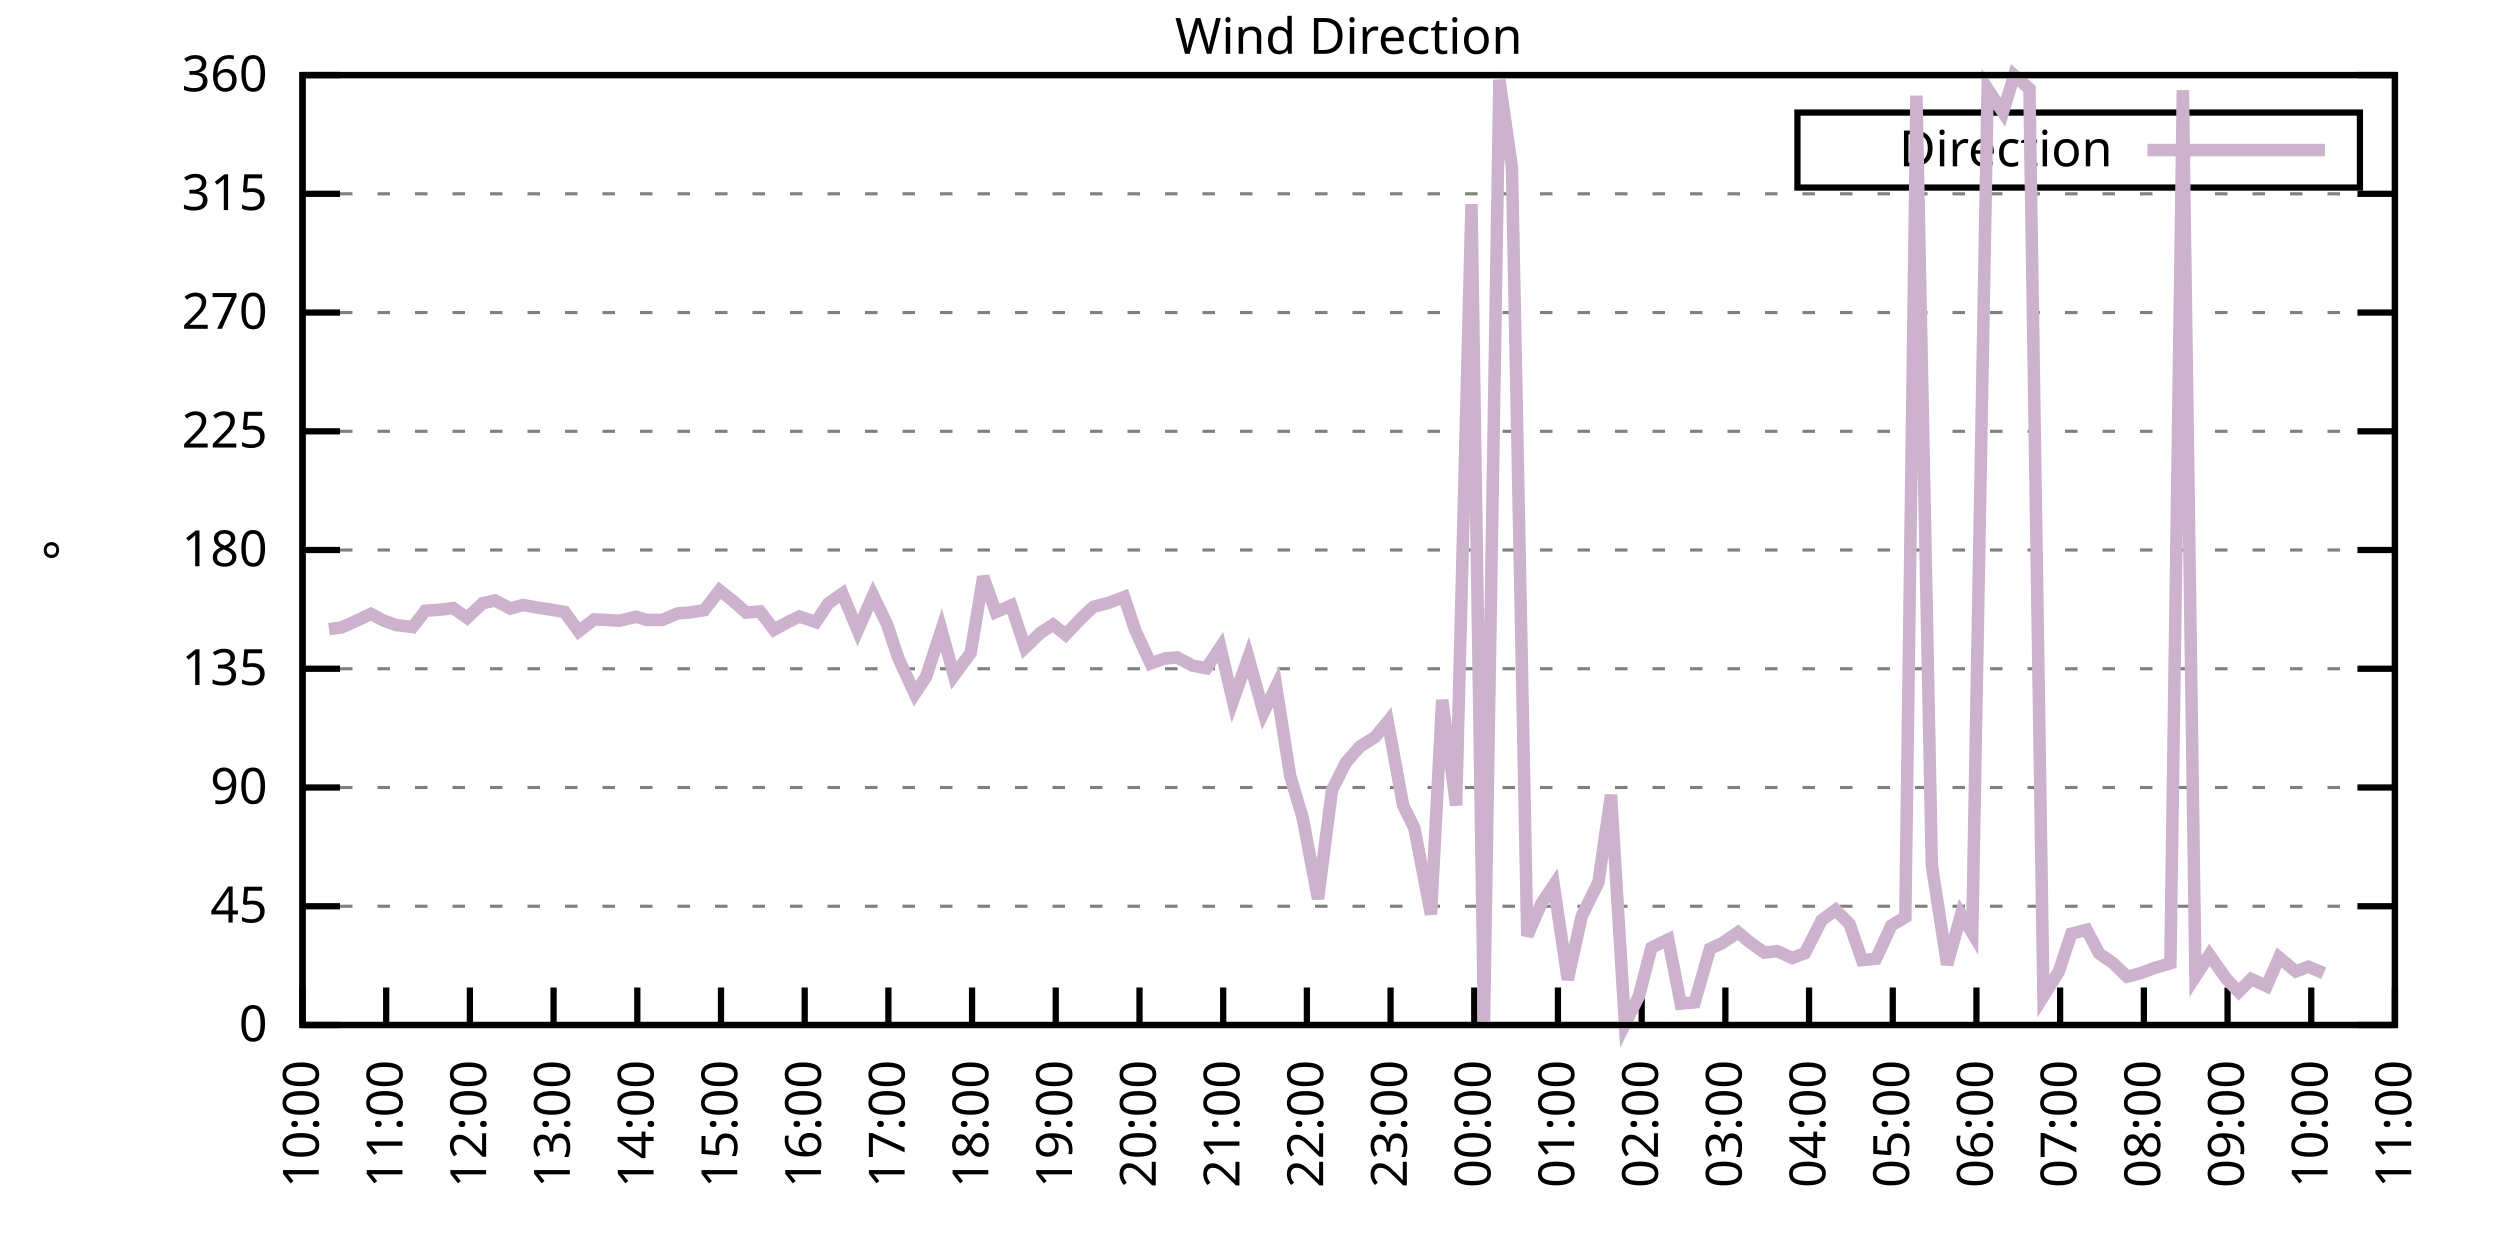
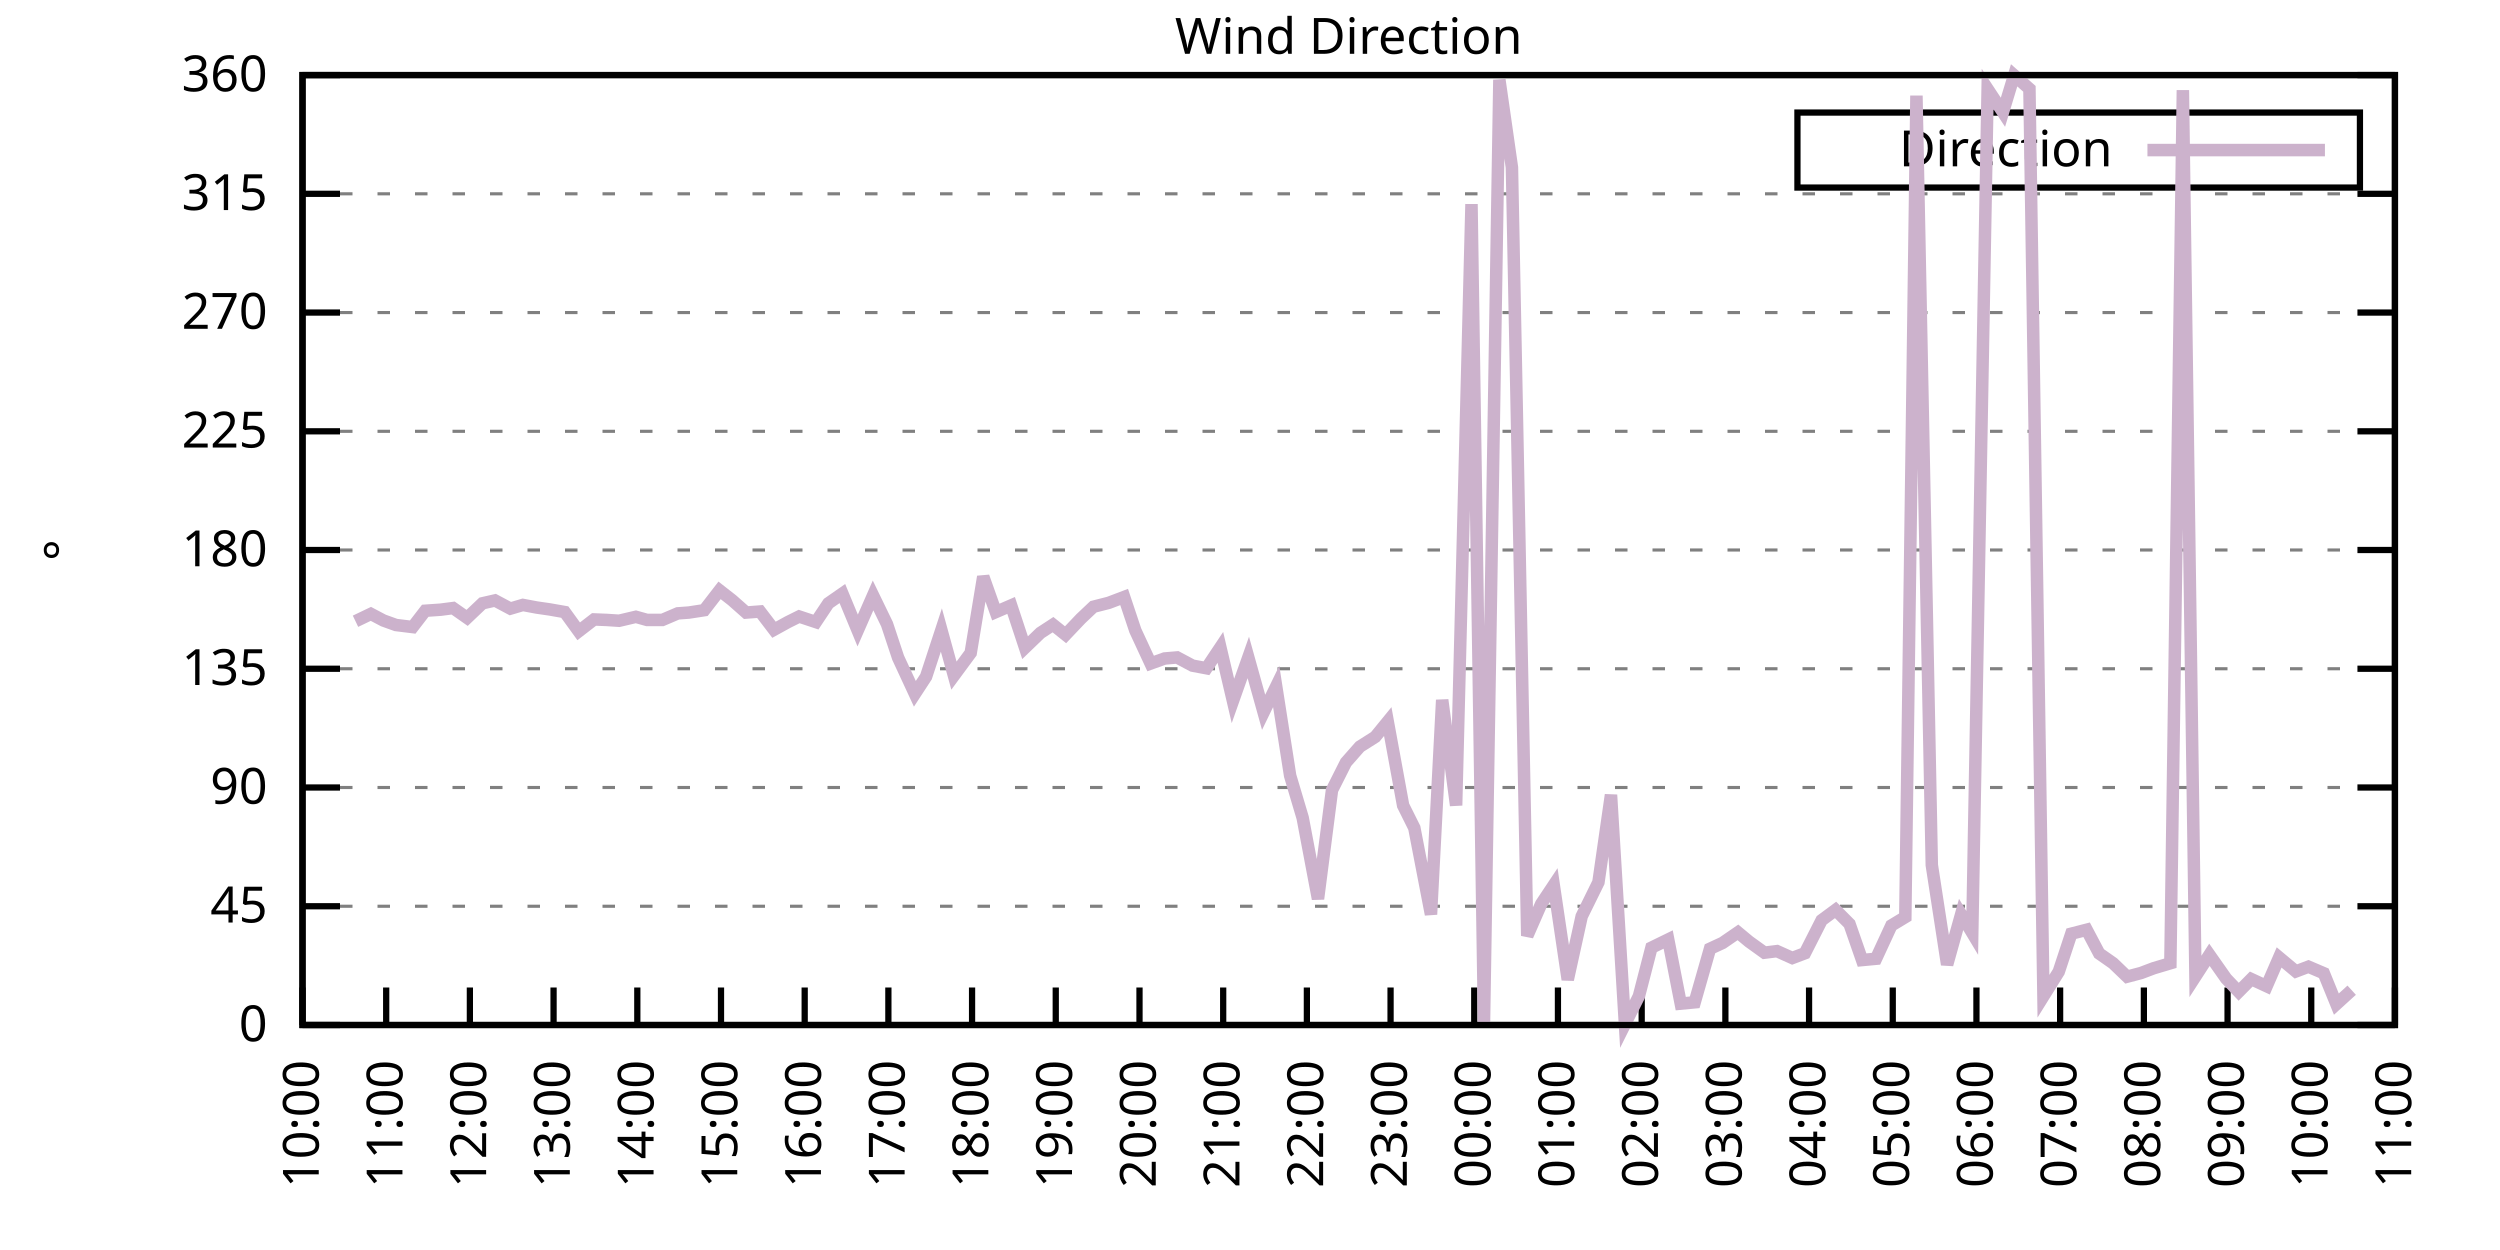
<svg xmlns="http://www.w3.org/2000/svg" xmlns:xlink="http://www.w3.org/1999/xlink" width="400" height="200" viewBox="0 0 400 200">
  <g id="gnuplot_canvas">
    <rect x="0" y="0" width="400" height="200" fill="none" />
    <defs>
      <circle id="gpDot" r="0.5" stroke-width="0.5" stroke="currentColor" />
      <path id="gpPt0" stroke-width="0.333" stroke="currentColor" d="M-1,0 h2 M0,-1 v2" />
      <path id="gpPt1" stroke-width="0.333" stroke="currentColor" d="M-1,-1 L1,1 M1,-1 L-1,1" />
      <path id="gpPt2" stroke-width="0.333" stroke="currentColor" d="M-1,0 L1,0 M0,-1 L0,1 M-1,-1 L1,1 M-1,1 L1,-1" />
      <rect id="gpPt3" stroke-width="0.333" stroke="currentColor" x="-1" y="-1" width="2" height="2" />
      <rect id="gpPt4" stroke-width="0.333" stroke="currentColor" fill="currentColor" x="-1" y="-1" width="2" height="2" />
      <circle id="gpPt5" stroke-width="0.333" stroke="currentColor" cx="0" cy="0" r="1" />
      <use xlink:href="#gpPt5" id="gpPt6" fill="currentColor" stroke="none" />
      <path id="gpPt7" stroke-width="0.333" stroke="currentColor" d="M0,-1.33 L-1.33,0.67 L1.33,0.67 z" />
      <use xlink:href="#gpPt7" id="gpPt8" fill="currentColor" stroke="none" />
      <use xlink:href="#gpPt7" id="gpPt9" stroke="currentColor" transform="rotate(180)" />
      <use xlink:href="#gpPt9" id="gpPt10" fill="currentColor" stroke="none" />
      <use xlink:href="#gpPt3" id="gpPt11" stroke="currentColor" transform="rotate(45)" />
      <use xlink:href="#gpPt11" id="gpPt12" fill="currentColor" stroke="none" />
      <path id="gpPt13" stroke-width="0.333" stroke="currentColor" d="M0,1.330 L1.265,0.411 L0.782,-1.067 L-0.782,-1.076 L-1.265,0.411 z" />
      <use xlink:href="#gpPt13" id="gpPt14" fill="currentColor" stroke="none" />
      <filter id="textbox" filterUnits="objectBoundingBox" x="0" y="0" height="1" width="1">
        <feFlood flood-color="white" flood-opacity="1" result="bgnd" />
        <feComposite in="SourceGraphic" in2="bgnd" operator="atop" />
      </filter>
      <filter id="greybox" filterUnits="objectBoundingBox" x="0" y="0" height="1" width="1">
        <feFlood flood-color="lightgrey" flood-opacity="1" result="grey" />
        <feComposite in="SourceGraphic" in2="grey" operator="atop" />
      </filter>
    </defs>
    <g fill="none" color="white" stroke="currentColor" stroke-width="1.00" stroke-linecap="butt" stroke-linejoin="miter">
</g>
    <g fill="none" color="black" stroke="currentColor" stroke-width="1.00" stroke-linecap="butt" stroke-linejoin="miter">
      <g stroke="none" shape-rendering="crispEdges">
        <polygon fill="rgb(255, 255, 255)" points="48.40,164.00 383.18,164.00 383.18,12.02 48.40,12.02 " />
      </g>
    </g>
    <g fill="none" color="black" stroke="currentColor" stroke-width="1.00" stroke-linecap="butt" stroke-linejoin="miter">
</g>
    <g fill="none" color="black" stroke="black" stroke-width="0.50" stroke-linecap="butt" stroke-linejoin="miter">
</g>
    <g fill="none" color="gray" stroke="currentColor" stroke-width="0.50" stroke-linecap="butt" stroke-linejoin="miter">
      <path stroke="gray" stroke-dasharray="2,4" class="gridline" d="M48.40,164.00 L383.19,164.00  " />
    </g>
    <g fill="none" color="gray" stroke="gray" stroke-width="1.00" stroke-linecap="butt" stroke-linejoin="miter">
</g>
    <g fill="none" color="black" stroke="currentColor" stroke-width="1.00" stroke-linecap="butt" stroke-linejoin="miter">
      <path stroke="black" d="M48.40,164.00 L54.40,164.00 M383.19,164.00 L377.19,164.00  " />
      <g transform="translate(42.80,166.60)" stroke="none" fill="black" font-family="Sans" font-size="8.00" text-anchor="end">
        <text>
          <tspan font-family="Sans"> 0</tspan>
        </text>
      </g>
    </g>
    <g fill="none" color="black" stroke="currentColor" stroke-width="1.00" stroke-linecap="butt" stroke-linejoin="miter">
</g>
    <g fill="none" color="black" stroke="black" stroke-width="0.50" stroke-linecap="butt" stroke-linejoin="miter">
</g>
    <g fill="none" color="gray" stroke="currentColor" stroke-width="0.50" stroke-linecap="butt" stroke-linejoin="miter">
      <path stroke="gray" stroke-dasharray="2,4" class="gridline" d="M48.40,145.00 L383.19,145.00  " />
    </g>
    <g fill="none" color="gray" stroke="gray" stroke-width="1.00" stroke-linecap="butt" stroke-linejoin="miter">
</g>
    <g fill="none" color="black" stroke="currentColor" stroke-width="1.00" stroke-linecap="butt" stroke-linejoin="miter">
      <path stroke="black" d="M48.40,145.00 L54.40,145.00 M383.19,145.00 L377.19,145.00  " />
      <g transform="translate(42.80,147.60)" stroke="none" fill="black" font-family="Sans" font-size="8.00" text-anchor="end">
        <text>
          <tspan font-family="Sans"> 45</tspan>
        </text>
      </g>
    </g>
    <g fill="none" color="black" stroke="currentColor" stroke-width="1.00" stroke-linecap="butt" stroke-linejoin="miter">
</g>
    <g fill="none" color="black" stroke="black" stroke-width="0.50" stroke-linecap="butt" stroke-linejoin="miter">
</g>
    <g fill="none" color="gray" stroke="currentColor" stroke-width="0.50" stroke-linecap="butt" stroke-linejoin="miter">
      <path stroke="gray" stroke-dasharray="2,4" class="gridline" d="M48.40,126.00 L383.19,126.00  " />
    </g>
    <g fill="none" color="gray" stroke="gray" stroke-width="1.00" stroke-linecap="butt" stroke-linejoin="miter">
</g>
    <g fill="none" color="black" stroke="currentColor" stroke-width="1.00" stroke-linecap="butt" stroke-linejoin="miter">
      <path stroke="black" d="M48.40,126.00 L54.40,126.00 M383.19,126.00 L377.19,126.00  " />
      <g transform="translate(42.80,128.60)" stroke="none" fill="black" font-family="Sans" font-size="8.00" text-anchor="end">
        <text>
          <tspan font-family="Sans"> 90</tspan>
        </text>
      </g>
    </g>
    <g fill="none" color="black" stroke="currentColor" stroke-width="1.00" stroke-linecap="butt" stroke-linejoin="miter">
</g>
    <g fill="none" color="black" stroke="black" stroke-width="0.50" stroke-linecap="butt" stroke-linejoin="miter">
</g>
    <g fill="none" color="gray" stroke="currentColor" stroke-width="0.50" stroke-linecap="butt" stroke-linejoin="miter">
      <path stroke="gray" stroke-dasharray="2,4" class="gridline" d="M48.40,107.00 L383.19,107.00  " />
    </g>
    <g fill="none" color="gray" stroke="gray" stroke-width="1.00" stroke-linecap="butt" stroke-linejoin="miter">
</g>
    <g fill="none" color="black" stroke="currentColor" stroke-width="1.00" stroke-linecap="butt" stroke-linejoin="miter">
      <path stroke="black" d="M48.40,107.00 L54.40,107.00 M383.19,107.00 L377.19,107.00  " />
      <g transform="translate(42.80,109.60)" stroke="none" fill="black" font-family="Sans" font-size="8.00" text-anchor="end">
        <text>
          <tspan font-family="Sans"> 135</tspan>
        </text>
      </g>
    </g>
    <g fill="none" color="black" stroke="currentColor" stroke-width="1.00" stroke-linecap="butt" stroke-linejoin="miter">
</g>
    <g fill="none" color="black" stroke="black" stroke-width="0.50" stroke-linecap="butt" stroke-linejoin="miter">
</g>
    <g fill="none" color="gray" stroke="currentColor" stroke-width="0.50" stroke-linecap="butt" stroke-linejoin="miter">
      <path stroke="gray" stroke-dasharray="2,4" class="gridline" d="M48.40,88.00 L383.19,88.00  " />
    </g>
    <g fill="none" color="gray" stroke="gray" stroke-width="1.00" stroke-linecap="butt" stroke-linejoin="miter">
</g>
    <g fill="none" color="black" stroke="currentColor" stroke-width="1.00" stroke-linecap="butt" stroke-linejoin="miter">
      <path stroke="black" d="M48.40,88.00 L54.40,88.00 M383.19,88.00 L377.19,88.00  " />
      <g transform="translate(42.80,90.60)" stroke="none" fill="black" font-family="Sans" font-size="8.00" text-anchor="end">
        <text>
          <tspan font-family="Sans"> 180</tspan>
        </text>
      </g>
    </g>
    <g fill="none" color="black" stroke="currentColor" stroke-width="1.00" stroke-linecap="butt" stroke-linejoin="miter">
</g>
    <g fill="none" color="black" stroke="black" stroke-width="0.50" stroke-linecap="butt" stroke-linejoin="miter">
</g>
    <g fill="none" color="gray" stroke="currentColor" stroke-width="0.50" stroke-linecap="butt" stroke-linejoin="miter">
      <path stroke="gray" stroke-dasharray="2,4" class="gridline" d="M48.40,69.01 L383.19,69.01  " />
    </g>
    <g fill="none" color="gray" stroke="gray" stroke-width="1.00" stroke-linecap="butt" stroke-linejoin="miter">
</g>
    <g fill="none" color="black" stroke="currentColor" stroke-width="1.00" stroke-linecap="butt" stroke-linejoin="miter">
      <path stroke="black" d="M48.40,69.01 L54.40,69.01 M383.19,69.01 L377.19,69.01  " />
      <g transform="translate(42.80,71.61)" stroke="none" fill="black" font-family="Sans" font-size="8.00" text-anchor="end">
        <text>
          <tspan font-family="Sans"> 225</tspan>
        </text>
      </g>
    </g>
    <g fill="none" color="black" stroke="currentColor" stroke-width="1.00" stroke-linecap="butt" stroke-linejoin="miter">
</g>
    <g fill="none" color="black" stroke="black" stroke-width="0.50" stroke-linecap="butt" stroke-linejoin="miter">
</g>
    <g fill="none" color="gray" stroke="currentColor" stroke-width="0.50" stroke-linecap="butt" stroke-linejoin="miter">
      <path stroke="gray" stroke-dasharray="2,4" class="gridline" d="M48.40,50.01 L383.19,50.01  " />
    </g>
    <g fill="none" color="gray" stroke="gray" stroke-width="1.00" stroke-linecap="butt" stroke-linejoin="miter">
</g>
    <g fill="none" color="black" stroke="currentColor" stroke-width="1.00" stroke-linecap="butt" stroke-linejoin="miter">
      <path stroke="black" d="M48.40,50.01 L54.40,50.01 M383.19,50.01 L377.19,50.01  " />
      <g transform="translate(42.80,52.61)" stroke="none" fill="black" font-family="Sans" font-size="8.00" text-anchor="end">
        <text>
          <tspan font-family="Sans"> 270</tspan>
        </text>
      </g>
    </g>
    <g fill="none" color="black" stroke="currentColor" stroke-width="1.00" stroke-linecap="butt" stroke-linejoin="miter">
</g>
    <g fill="none" color="black" stroke="black" stroke-width="0.50" stroke-linecap="butt" stroke-linejoin="miter">
</g>
    <g fill="none" color="gray" stroke="currentColor" stroke-width="0.50" stroke-linecap="butt" stroke-linejoin="miter">
      <path stroke="gray" stroke-dasharray="2,4" class="gridline" d="M48.40,31.01 L383.19,31.01  " />
    </g>
    <g fill="none" color="gray" stroke="gray" stroke-width="1.00" stroke-linecap="butt" stroke-linejoin="miter">
</g>
    <g fill="none" color="black" stroke="currentColor" stroke-width="1.00" stroke-linecap="butt" stroke-linejoin="miter">
      <path stroke="black" d="M48.40,31.01 L54.40,31.01 M383.19,31.01 L377.19,31.01  " />
      <g transform="translate(42.80,33.61)" stroke="none" fill="black" font-family="Sans" font-size="8.00" text-anchor="end">
        <text>
          <tspan font-family="Sans"> 315</tspan>
        </text>
      </g>
    </g>
    <g fill="none" color="black" stroke="currentColor" stroke-width="1.00" stroke-linecap="butt" stroke-linejoin="miter">
</g>
    <g fill="none" color="black" stroke="black" stroke-width="0.50" stroke-linecap="butt" stroke-linejoin="miter">
</g>
    <g fill="none" color="gray" stroke="currentColor" stroke-width="0.50" stroke-linecap="butt" stroke-linejoin="miter">
      <path stroke="gray" stroke-dasharray="2,4" class="gridline" d="M48.40,12.01 L383.19,12.01  " />
    </g>
    <g fill="none" color="gray" stroke="gray" stroke-width="1.00" stroke-linecap="butt" stroke-linejoin="miter">
</g>
    <g fill="none" color="black" stroke="currentColor" stroke-width="1.00" stroke-linecap="butt" stroke-linejoin="miter">
      <path stroke="black" d="M48.40,12.01 L54.40,12.01 M383.19,12.01 L377.19,12.01  " />
      <g transform="translate(42.80,14.61)" stroke="none" fill="black" font-family="Sans" font-size="8.00" text-anchor="end">
        <text>
          <tspan font-family="Sans"> 360</tspan>
        </text>
      </g>
    </g>
    <g fill="none" color="black" stroke="currentColor" stroke-width="1.00" stroke-linecap="butt" stroke-linejoin="miter">
      <path stroke="black" d="M48.40,164.00 L48.40,158.00  " />
      <g transform="translate(51.00,169.60) rotate(270.00)" stroke="none" fill="black" font-family="Sans" font-size="8.00" text-anchor="end">
        <text>
          <tspan font-family="Sans">10:00</tspan>
        </text>
      </g>
    </g>
    <g fill="none" color="black" stroke="currentColor" stroke-width="1.00" stroke-linecap="butt" stroke-linejoin="miter">
      <path stroke="black" d="M61.79,164.00 L61.79,158.00  " />
      <g transform="translate(64.39,169.60) rotate(270.00)" stroke="none" fill="black" font-family="Sans" font-size="8.00" text-anchor="end">
        <text>
          <tspan font-family="Sans">11:00</tspan>
        </text>
      </g>
    </g>
    <g fill="none" color="black" stroke="currentColor" stroke-width="1.00" stroke-linecap="butt" stroke-linejoin="miter">
      <path stroke="black" d="M75.18,164.00 L75.18,158.00  " />
      <g transform="translate(77.78,169.60) rotate(270.00)" stroke="none" fill="black" font-family="Sans" font-size="8.00" text-anchor="end">
        <text>
          <tspan font-family="Sans">12:00</tspan>
        </text>
      </g>
    </g>
    <g fill="none" color="black" stroke="currentColor" stroke-width="1.00" stroke-linecap="butt" stroke-linejoin="miter">
      <path stroke="black" d="M88.57,164.00 L88.57,158.00  " />
      <g transform="translate(91.17,169.60) rotate(270.00)" stroke="none" fill="black" font-family="Sans" font-size="8.00" text-anchor="end">
        <text>
          <tspan font-family="Sans">13:00</tspan>
        </text>
      </g>
    </g>
    <g fill="none" color="black" stroke="currentColor" stroke-width="1.00" stroke-linecap="butt" stroke-linejoin="miter">
      <path stroke="black" d="M101.97,164.00 L101.97,158.00  " />
      <g transform="translate(104.57,169.60) rotate(270.00)" stroke="none" fill="black" font-family="Sans" font-size="8.00" text-anchor="end">
        <text>
          <tspan font-family="Sans">14:00</tspan>
        </text>
      </g>
    </g>
    <g fill="none" color="black" stroke="currentColor" stroke-width="1.00" stroke-linecap="butt" stroke-linejoin="miter">
      <path stroke="black" d="M115.36,164.00 L115.36,158.00  " />
      <g transform="translate(117.96,169.60) rotate(270.00)" stroke="none" fill="black" font-family="Sans" font-size="8.00" text-anchor="end">
        <text>
          <tspan font-family="Sans">15:00</tspan>
        </text>
      </g>
    </g>
    <g fill="none" color="black" stroke="currentColor" stroke-width="1.00" stroke-linecap="butt" stroke-linejoin="miter">
      <path stroke="black" d="M128.75,164.00 L128.75,158.00  " />
      <g transform="translate(131.35,169.60) rotate(270.00)" stroke="none" fill="black" font-family="Sans" font-size="8.00" text-anchor="end">
        <text>
          <tspan font-family="Sans">16:00</tspan>
        </text>
      </g>
    </g>
    <g fill="none" color="black" stroke="currentColor" stroke-width="1.00" stroke-linecap="butt" stroke-linejoin="miter">
      <path stroke="black" d="M142.14,164.00 L142.14,158.00  " />
      <g transform="translate(144.74,169.60) rotate(270.00)" stroke="none" fill="black" font-family="Sans" font-size="8.00" text-anchor="end">
        <text>
          <tspan font-family="Sans">17:00</tspan>
        </text>
      </g>
    </g>
    <g fill="none" color="black" stroke="currentColor" stroke-width="1.00" stroke-linecap="butt" stroke-linejoin="miter">
      <path stroke="black" d="M155.53,164.00 L155.53,158.00  " />
      <g transform="translate(158.13,169.60) rotate(270.00)" stroke="none" fill="black" font-family="Sans" font-size="8.00" text-anchor="end">
        <text>
          <tspan font-family="Sans">18:00</tspan>
        </text>
      </g>
    </g>
    <g fill="none" color="black" stroke="currentColor" stroke-width="1.00" stroke-linecap="butt" stroke-linejoin="miter">
      <path stroke="black" d="M168.92,164.00 L168.92,158.00  " />
      <g transform="translate(171.52,169.60) rotate(270.00)" stroke="none" fill="black" font-family="Sans" font-size="8.00" text-anchor="end">
        <text>
          <tspan font-family="Sans">19:00</tspan>
        </text>
      </g>
    </g>
    <g fill="none" color="black" stroke="currentColor" stroke-width="1.00" stroke-linecap="butt" stroke-linejoin="miter">
      <path stroke="black" d="M182.32,164.00 L182.32,158.00  " />
      <g transform="translate(184.92,169.60) rotate(270.00)" stroke="none" fill="black" font-family="Sans" font-size="8.00" text-anchor="end">
        <text>
          <tspan font-family="Sans">20:00</tspan>
        </text>
      </g>
    </g>
    <g fill="none" color="black" stroke="currentColor" stroke-width="1.00" stroke-linecap="butt" stroke-linejoin="miter">
      <path stroke="black" d="M195.71,164.00 L195.71,158.00  " />
      <g transform="translate(198.31,169.60) rotate(270.00)" stroke="none" fill="black" font-family="Sans" font-size="8.00" text-anchor="end">
        <text>
          <tspan font-family="Sans">21:00</tspan>
        </text>
      </g>
    </g>
    <g fill="none" color="black" stroke="currentColor" stroke-width="1.00" stroke-linecap="butt" stroke-linejoin="miter">
      <path stroke="black" d="M209.10,164.00 L209.10,158.00  " />
      <g transform="translate(211.70,169.60) rotate(270.00)" stroke="none" fill="black" font-family="Sans" font-size="8.00" text-anchor="end">
        <text>
          <tspan font-family="Sans">22:00</tspan>
        </text>
      </g>
    </g>
    <g fill="none" color="black" stroke="currentColor" stroke-width="1.00" stroke-linecap="butt" stroke-linejoin="miter">
      <path stroke="black" d="M222.49,164.00 L222.49,158.00  " />
      <g transform="translate(225.09,169.60) rotate(270.00)" stroke="none" fill="black" font-family="Sans" font-size="8.00" text-anchor="end">
        <text>
          <tspan font-family="Sans">23:00</tspan>
        </text>
      </g>
    </g>
    <g fill="none" color="black" stroke="currentColor" stroke-width="1.00" stroke-linecap="butt" stroke-linejoin="miter">
      <path stroke="black" d="M235.88,164.00 L235.88,158.00  " />
      <g transform="translate(238.48,169.60) rotate(270.00)" stroke="none" fill="black" font-family="Sans" font-size="8.00" text-anchor="end">
        <text>
          <tspan font-family="Sans">00:00</tspan>
        </text>
      </g>
    </g>
    <g fill="none" color="black" stroke="currentColor" stroke-width="1.00" stroke-linecap="butt" stroke-linejoin="miter">
      <path stroke="black" d="M249.27,164.00 L249.27,158.00  " />
      <g transform="translate(251.87,169.60) rotate(270.00)" stroke="none" fill="black" font-family="Sans" font-size="8.00" text-anchor="end">
        <text>
          <tspan font-family="Sans">01:00</tspan>
        </text>
      </g>
    </g>
    <g fill="none" color="black" stroke="currentColor" stroke-width="1.00" stroke-linecap="butt" stroke-linejoin="miter">
      <path stroke="black" d="M262.67,164.00 L262.67,158.00  " />
      <g transform="translate(265.27,169.60) rotate(270.00)" stroke="none" fill="black" font-family="Sans" font-size="8.00" text-anchor="end">
        <text>
          <tspan font-family="Sans">02:00</tspan>
        </text>
      </g>
    </g>
    <g fill="none" color="black" stroke="currentColor" stroke-width="1.00" stroke-linecap="butt" stroke-linejoin="miter">
      <path stroke="black" d="M276.06,164.00 L276.06,158.00  " />
      <g transform="translate(278.66,169.60) rotate(270.00)" stroke="none" fill="black" font-family="Sans" font-size="8.00" text-anchor="end">
        <text>
          <tspan font-family="Sans">03:00</tspan>
        </text>
      </g>
    </g>
    <g fill="none" color="black" stroke="currentColor" stroke-width="1.00" stroke-linecap="butt" stroke-linejoin="miter">
      <path stroke="black" d="M289.45,164.00 L289.45,158.00  " />
      <g transform="translate(292.05,169.60) rotate(270.00)" stroke="none" fill="black" font-family="Sans" font-size="8.00" text-anchor="end">
        <text>
          <tspan font-family="Sans">04:00</tspan>
        </text>
      </g>
    </g>
    <g fill="none" color="black" stroke="currentColor" stroke-width="1.00" stroke-linecap="butt" stroke-linejoin="miter">
      <path stroke="black" d="M302.84,164.00 L302.84,158.00  " />
      <g transform="translate(305.44,169.60) rotate(270.00)" stroke="none" fill="black" font-family="Sans" font-size="8.00" text-anchor="end">
        <text>
          <tspan font-family="Sans">05:00</tspan>
        </text>
      </g>
    </g>
    <g fill="none" color="black" stroke="currentColor" stroke-width="1.00" stroke-linecap="butt" stroke-linejoin="miter">
      <path stroke="black" d="M316.23,164.00 L316.23,158.00  " />
      <g transform="translate(318.83,169.60) rotate(270.00)" stroke="none" fill="black" font-family="Sans" font-size="8.00" text-anchor="end">
        <text>
          <tspan font-family="Sans">06:00</tspan>
        </text>
      </g>
    </g>
    <g fill="none" color="black" stroke="currentColor" stroke-width="1.00" stroke-linecap="butt" stroke-linejoin="miter">
      <path stroke="black" d="M329.62,164.00 L329.62,158.00  " />
      <g transform="translate(332.22,169.60) rotate(270.00)" stroke="none" fill="black" font-family="Sans" font-size="8.00" text-anchor="end">
        <text>
          <tspan font-family="Sans">07:00</tspan>
        </text>
      </g>
    </g>
    <g fill="none" color="black" stroke="currentColor" stroke-width="1.00" stroke-linecap="butt" stroke-linejoin="miter">
      <path stroke="black" d="M343.02,164.00 L343.02,158.00  " />
      <g transform="translate(345.62,169.60) rotate(270.00)" stroke="none" fill="black" font-family="Sans" font-size="8.00" text-anchor="end">
        <text>
          <tspan font-family="Sans">08:00</tspan>
        </text>
      </g>
    </g>
    <g fill="none" color="black" stroke="currentColor" stroke-width="1.00" stroke-linecap="butt" stroke-linejoin="miter">
      <path stroke="black" d="M356.41,164.00 L356.41,158.00  " />
      <g transform="translate(359.01,169.60) rotate(270.00)" stroke="none" fill="black" font-family="Sans" font-size="8.00" text-anchor="end">
        <text>
          <tspan font-family="Sans">09:00</tspan>
        </text>
      </g>
    </g>
    <g fill="none" color="black" stroke="currentColor" stroke-width="1.00" stroke-linecap="butt" stroke-linejoin="miter">
      <path stroke="black" d="M369.80,164.00 L369.80,158.00  " />
      <g transform="translate(372.40,169.60) rotate(270.00)" stroke="none" fill="black" font-family="Sans" font-size="8.00" text-anchor="end">
        <text>
          <tspan font-family="Sans">10:00</tspan>
        </text>
      </g>
    </g>
    <g fill="none" color="black" stroke="currentColor" stroke-width="1.00" stroke-linecap="butt" stroke-linejoin="miter">
      <path stroke="black" d="M383.19,164.00 L383.19,158.00  " />
      <g transform="translate(385.79,169.60) rotate(270.00)" stroke="none" fill="black" font-family="Sans" font-size="8.00" text-anchor="end">
        <text>
          <tspan font-family="Sans">11:00</tspan>
        </text>
      </g>
    </g>
    <g fill="none" color="black" stroke="currentColor" stroke-width="1.00" stroke-linecap="butt" stroke-linejoin="miter">
</g>
    <g fill="none" color="black" stroke="currentColor" stroke-width="1.00" stroke-linecap="butt" stroke-linejoin="miter">
      <path stroke="black" d="M48.40,12.01 L48.40,164.00 L383.19,164.00 L383.19,12.01 L48.40,12.01 Z  " />
    </g>
    <g fill="none" color="black" stroke="currentColor" stroke-width="1.00" stroke-linecap="butt" stroke-linejoin="miter">
</g>
    <g fill="none" color="black" stroke="currentColor" stroke-width="1.00" stroke-linecap="butt" stroke-linejoin="miter">
      <path stroke="black" d="M287.59,30.01 L287.59,18.01 L377.59,18.01 L377.59,30.01 L287.59,30.01 Z  " />
    </g>
    <g id="Wind_direction_plot_1">
      <g fill="none" color="white" stroke="black" stroke-width="2.00" stroke-linecap="butt" stroke-linejoin="miter">
</g>
      <g fill="none" color="black" stroke="currentColor" stroke-width="2.00" stroke-linecap="butt" stroke-linejoin="miter">
        <g transform="translate(337.99,26.61)" stroke="none" fill="black" font-family="Sans" font-size="8.00" text-anchor="end">
          <text>
            <tspan font-family="Sans">Direction</tspan>
          </text>
        </g>
      </g>
      <g fill="none" color="black" stroke="currentColor" stroke-width="2.00" stroke-linecap="butt" stroke-linejoin="miter">
-         <path stroke="rgb(204, 178, 204)" d="M343.59,24.01 L371.99,24.01 M52.64,100.67 L54.65,100.38 L56.88,99.40 L59.34,98.22 L61.35,99.28 L63.35,100.00   L66.03,100.33 L68.04,97.72 L70.50,97.55 L72.50,97.29 L74.74,98.86 L77.19,96.53 L79.20,96.07 L81.66,97.38   L83.66,96.79 L85.90,97.21 L87.91,97.50 L90.36,97.93 L92.59,101.01 L95.05,99.11 L97.06,99.19 L99.06,99.32   L101.74,98.69 L103.53,99.19 L105.98,99.19 L108.44,98.14 L110.22,98.01 L112.68,97.63 L115.13,94.46 L117.14,96.03   L119.38,98.01 L121.61,97.84 L123.84,100.76 L126.07,99.53 L127.86,98.64 L130.54,99.53 L132.54,96.53 L134.78,94.97   L137.23,100.88 L139.69,95.27 L141.92,99.87 L143.70,105.23 L146.38,111.01 L148.17,108.27 L150.62,100.80 L152.63,108.10   L155.31,104.47 L157.32,92.27 L159.33,97.93 L161.78,96.87 L164.01,103.63 L166.47,101.26 L168.48,99.95 L170.49,101.56   L172.94,98.98 L174.95,97.08 L177.41,96.45 L179.86,95.52 L181.65,100.88 L184.10,106.16 L186.33,105.36 L188.34,105.19   L190.80,106.50 L193.03,106.92 L195.26,103.58 L197.27,112.15 L199.73,105.19 L202.18,113.97 L204.19,109.83 L206.42,124.10   L208.43,130.86 L210.88,143.82 L213.12,126.42 L215.35,121.99 L217.58,119.46 L220.04,117.90 L222.04,115.45 L224.50,128.87   L226.29,132.46 L228.96,146.31 L230.75,111.99 L232.98,128.87 L235.44,32.66 L237.44,163.49 L239.90,12.77 L241.91,26.79   L244.36,149.73 L246.60,144.62 L248.60,141.62 L250.84,156.74 L253.07,146.61 L255.75,141.16 L257.76,127.18 L259.99,163.87   L262.22,159.40 L264.23,151.63 L266.91,150.32 L268.92,160.58 L271.15,160.37 L273.60,151.80 L275.61,150.87 L278.07,149.18   L279.85,150.66 L282.31,152.43 L284.32,152.18 L286.77,153.28 L288.78,152.52 L291.46,147.24 L293.69,145.59 L295.92,147.83   L297.93,153.61 L300.16,153.40 L302.62,148.08 L304.85,146.73 L306.63,15.30 L309.09,138.42 L311.54,154.33 L313.78,146.31   L315.56,149.27 L318.02,14.25 L320.47,17.96 L322.26,12.05 L324.71,14.21 L326.95,159.40 L329.40,155.47 L331.41,149.39   L333.86,148.76 L335.87,152.56 L338.10,154.12 L340.34,156.27 L342.57,155.68 L344.58,154.92 L347.26,154.12 L349.26,14.42   L351.27,156.23 L353.51,152.77 L356.18,156.57 L358.19,158.68 L360.20,156.65 L362.66,157.79 L364.66,153.19 L367.34,155.43   L369.35,154.67 L371.81,155.72  " />
+         <path stroke="rgb(204, 178, 204)" d="M343.59,24.01 L371.99,24.01 M56.88,99.40 L59.34,98.22 L61.35,99.28 L63.35,100.00 L66.03,100.33 L68.04,97.72   L70.50,97.55 L72.50,97.29 L74.74,98.86 L77.19,96.53 L79.20,96.07 L81.66,97.38 L83.66,96.79 L85.90,97.21   L87.91,97.50 L90.36,97.93 L92.59,101.01 L95.05,99.11 L97.06,99.19 L99.06,99.32 L101.74,98.69 L103.53,99.19   L105.98,99.19 L108.44,98.14 L110.22,98.01 L112.68,97.63 L115.13,94.46 L117.14,96.03 L119.38,98.01 L121.61,97.84   L123.84,100.76 L126.07,99.53 L127.86,98.64 L130.54,99.53 L132.54,96.53 L134.78,94.97 L137.23,100.88 L139.69,95.27   L141.92,99.87 L143.70,105.23 L146.38,111.01 L148.17,108.27 L150.62,100.80 L152.63,108.10 L155.31,104.47 L157.32,92.27   L159.33,97.93 L161.78,96.87 L164.01,103.63 L166.47,101.26 L168.48,99.95 L170.49,101.56 L172.94,98.98 L174.95,97.08   L177.41,96.45 L179.86,95.52 L181.65,100.88 L184.10,106.16 L186.33,105.36 L188.34,105.19 L190.80,106.50 L193.03,106.92   L195.26,103.58 L197.27,112.15 L199.73,105.19 L202.18,113.97 L204.19,109.83 L206.42,124.10 L208.43,130.86 L210.88,143.82   L213.12,126.42 L215.35,121.99 L217.58,119.46 L220.04,117.90 L222.04,115.45 L224.50,128.87 L226.29,132.46 L228.96,146.31   L230.75,111.99 L232.98,128.87 L235.44,32.66 L237.44,163.49 L239.90,12.77 L241.91,26.79 L244.36,149.73 L246.60,144.62   L248.60,141.62 L250.84,156.74 L253.07,146.61 L255.75,141.16 L257.76,127.18 L259.99,163.87 L262.22,159.40 L264.23,151.63   L266.91,150.32 L268.92,160.58 L271.15,160.37 L273.60,151.80 L275.61,150.87 L278.07,149.18 L279.85,150.66 L282.31,152.43   L284.32,152.18 L286.77,153.28 L288.78,152.52 L291.46,147.24 L293.69,145.59 L295.92,147.83 L297.93,153.61 L300.16,153.40   L302.62,148.08 L304.85,146.73 L306.63,15.30 L309.09,138.42 L311.54,154.33 L313.78,146.31 L315.56,149.27 L318.02,14.25   L320.47,17.96 L322.26,12.05 L324.71,14.21 L326.95,159.40 L329.40,155.47 L331.41,149.39 L333.86,148.76 L335.87,152.56   L338.10,154.12 L340.34,156.27 L342.57,155.68 L344.58,154.92 L347.26,154.12 L349.26,14.42 L351.27,156.23 L353.51,152.77   L356.18,156.57 L358.19,158.68 L360.20,156.65 L362.66,157.79 L364.66,153.19 L367.34,155.43 L369.35,154.67 L371.81,155.72   L373.82,160.66 L376.27,158.43  " />
      </g>
    </g>
    <g fill="none" color="black" stroke="currentColor" stroke-width="2.00" stroke-linecap="butt" stroke-linejoin="miter">
</g>
    <g fill="none" color="black" stroke="black" stroke-width="1.00" stroke-linecap="butt" stroke-linejoin="miter">
</g>
    <g fill="none" color="black" stroke="currentColor" stroke-width="1.00" stroke-linecap="butt" stroke-linejoin="miter">
      <path stroke="black" d="M48.40,12.01 L48.40,164.00 L383.19,164.00 L383.19,12.01 L48.40,12.01 Z  " />
      <g transform="translate(12.80,88.01) rotate(270.00)" stroke="none" fill="black" font-family="Sans" font-size="8.00" text-anchor="middle">
        <text>
          <tspan font-family="Sans">°</tspan>
        </text>
      </g>
    </g>
    <g fill="none" color="black" stroke="currentColor" stroke-width="1.00" stroke-linecap="butt" stroke-linejoin="miter">
</g>
    <g fill="none" color="black" stroke="currentColor" stroke-width="1.00" stroke-linecap="butt" stroke-linejoin="miter">
      <g transform="translate(215.79,8.61)" stroke="none" fill="black" font-family="Sans" font-size="8.00" text-anchor="middle">
        <text>
          <tspan font-family="Sans">Wind Direction</tspan>
        </text>
      </g>
    </g>
    <g fill="none" color="black" stroke="currentColor" stroke-width="1.00" stroke-linecap="butt" stroke-linejoin="miter">
</g>
  </g>
</svg>
